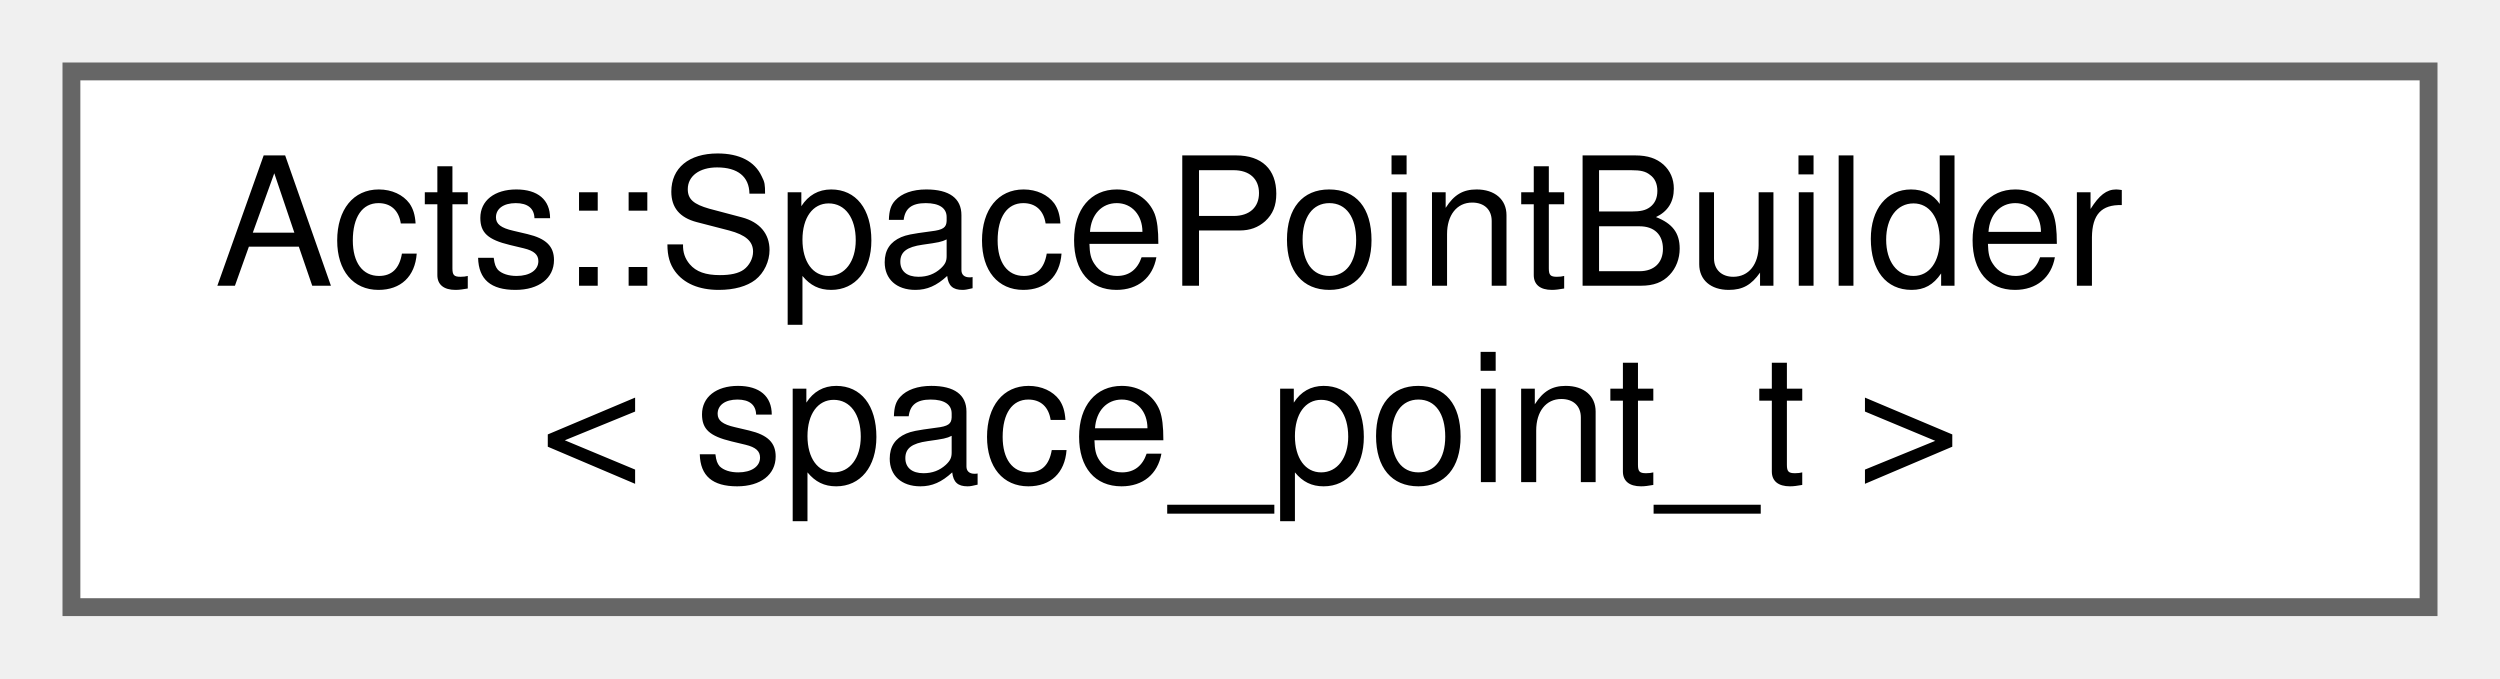
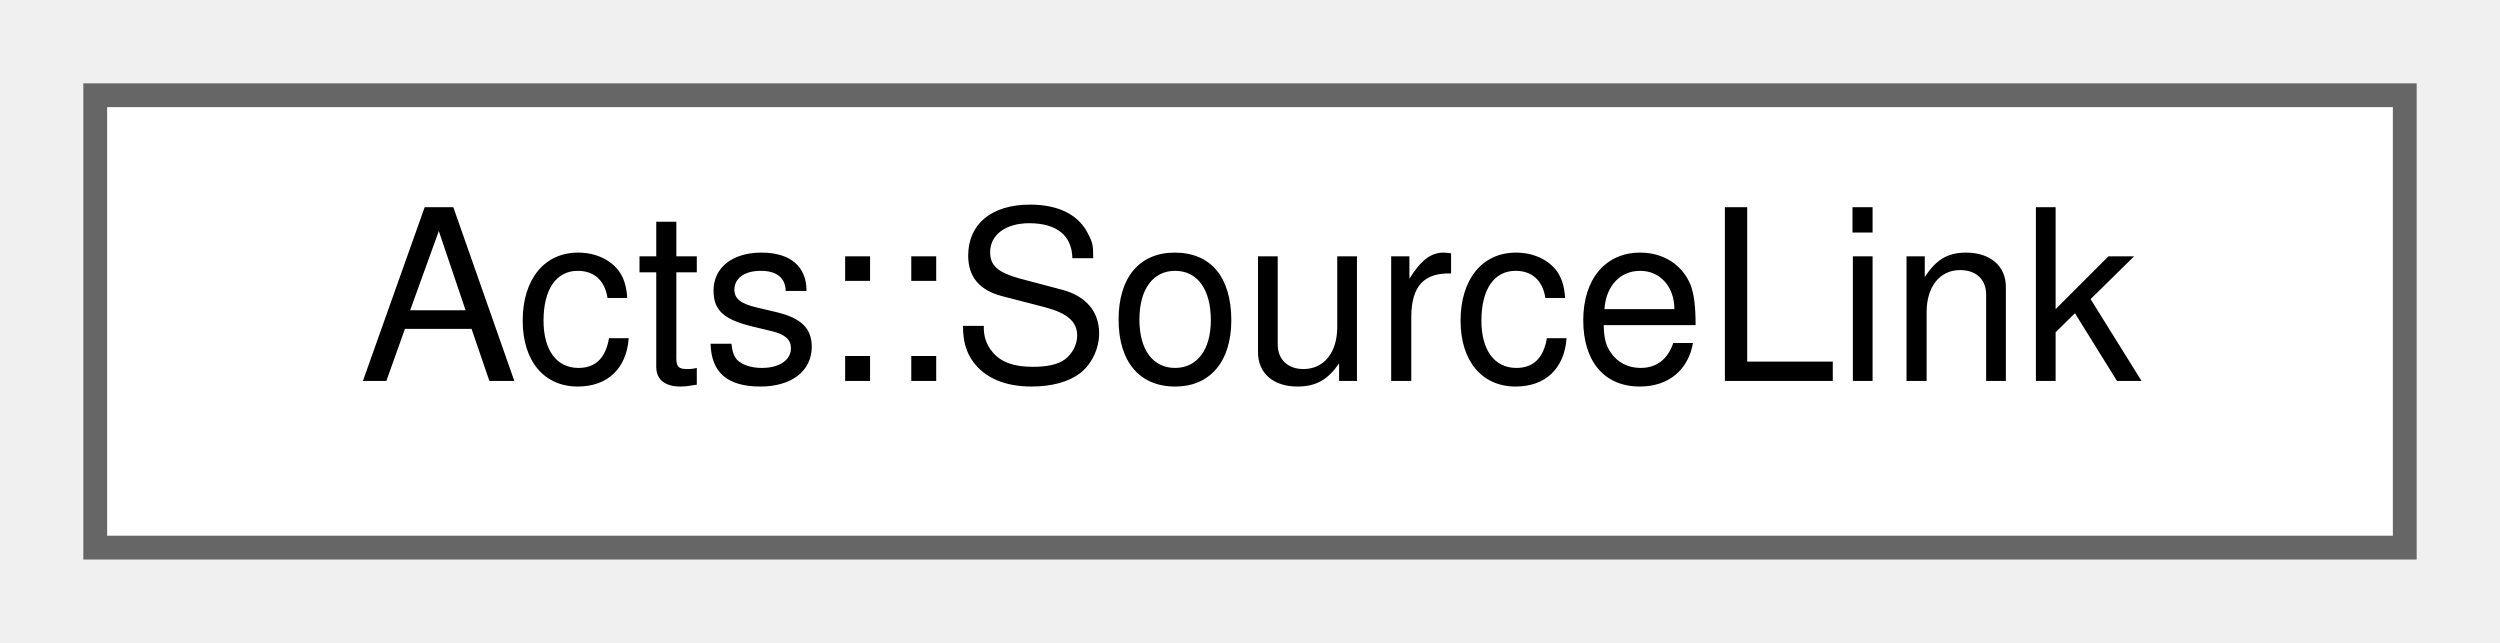
- <svg xmlns="http://www.w3.org/2000/svg" xmlns:xlink="http://www.w3.org/1999/xlink" width="140pt" height="38pt" viewBox="0.00 0.00 140.00 38.00">
-   <g id="graph0" class="graph" transform="scale(1 1) rotate(0) translate(4 34)">
+ <svg xmlns="http://www.w3.org/2000/svg" xmlns:xlink="http://www.w3.org/1999/xlink" width="105pt" height="27pt" viewBox="0.00 0.00 105.00 27.00">
+   <g id="graph0" class="graph" transform="scale(1 1) rotate(0) translate(4 23)">
    <g id="Node000000" class="node">
      <g id="a_Node000000">
-         <a xlink:href="class_acts_1_1_space_point_builder.html" target="_top" xlink:title="After the particle interaction with surfaces are recorded and digitized measurements on the pixel or ...">
-           <polygon fill="white" stroke="#666666" points="132,-30 0,-30 0,0 132,0 132,-30" />
-           <text text-anchor="start" x="8" y="-18" font-family="Helvetica,sans-Serif" font-size="10.00">Acts::SpacePointBuilder</text>
-           <text text-anchor="middle" x="66" y="-7" font-family="Helvetica,sans-Serif" font-size="10.00">&lt; space_point_t &gt;</text>
+         <a xlink:href="class_acts_1_1_source_link.html" target="_top" xlink:title="Type-erased source link wrapper.">
+           <polygon fill="white" stroke="#666666" points="97,-19 0,-19 0,0 97,0 97,-19" />
+           <text text-anchor="middle" x="48.5" y="-7" font-family="Helvetica,sans-Serif" font-size="10.00">Acts::SourceLink</text>
        </a>
      </g>
    </g>
  </g>
</svg>
